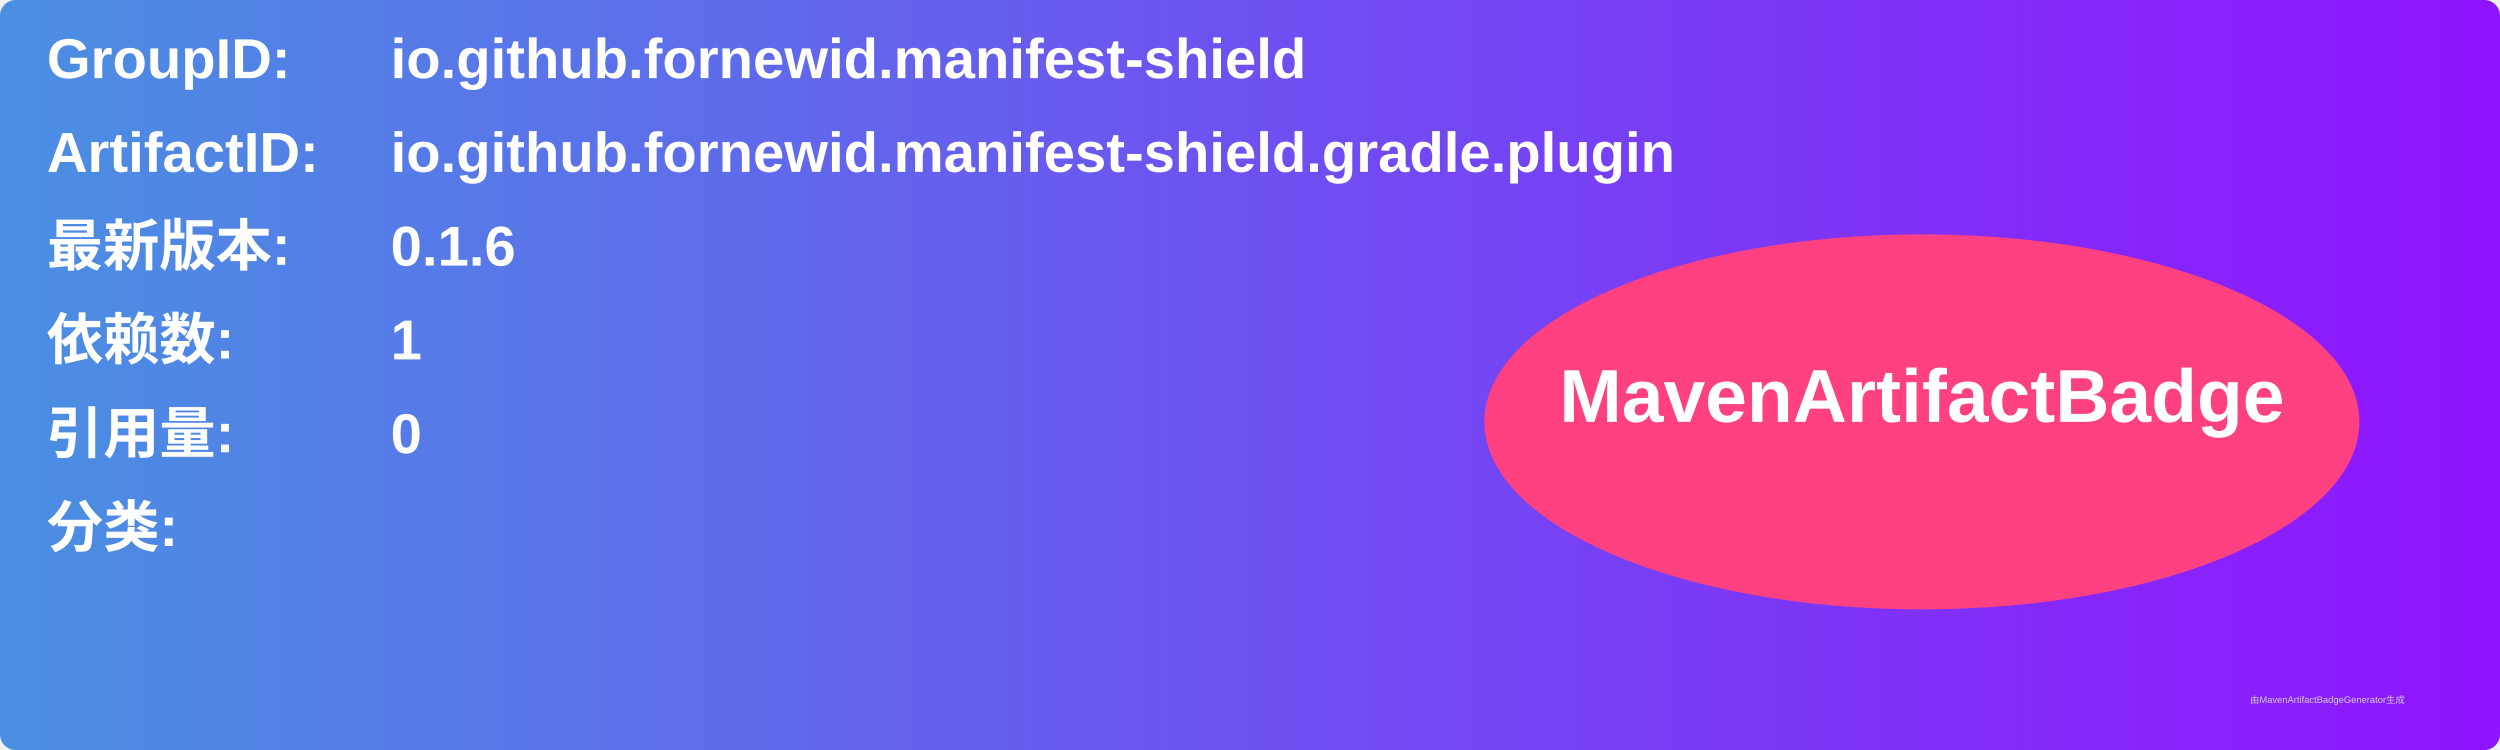
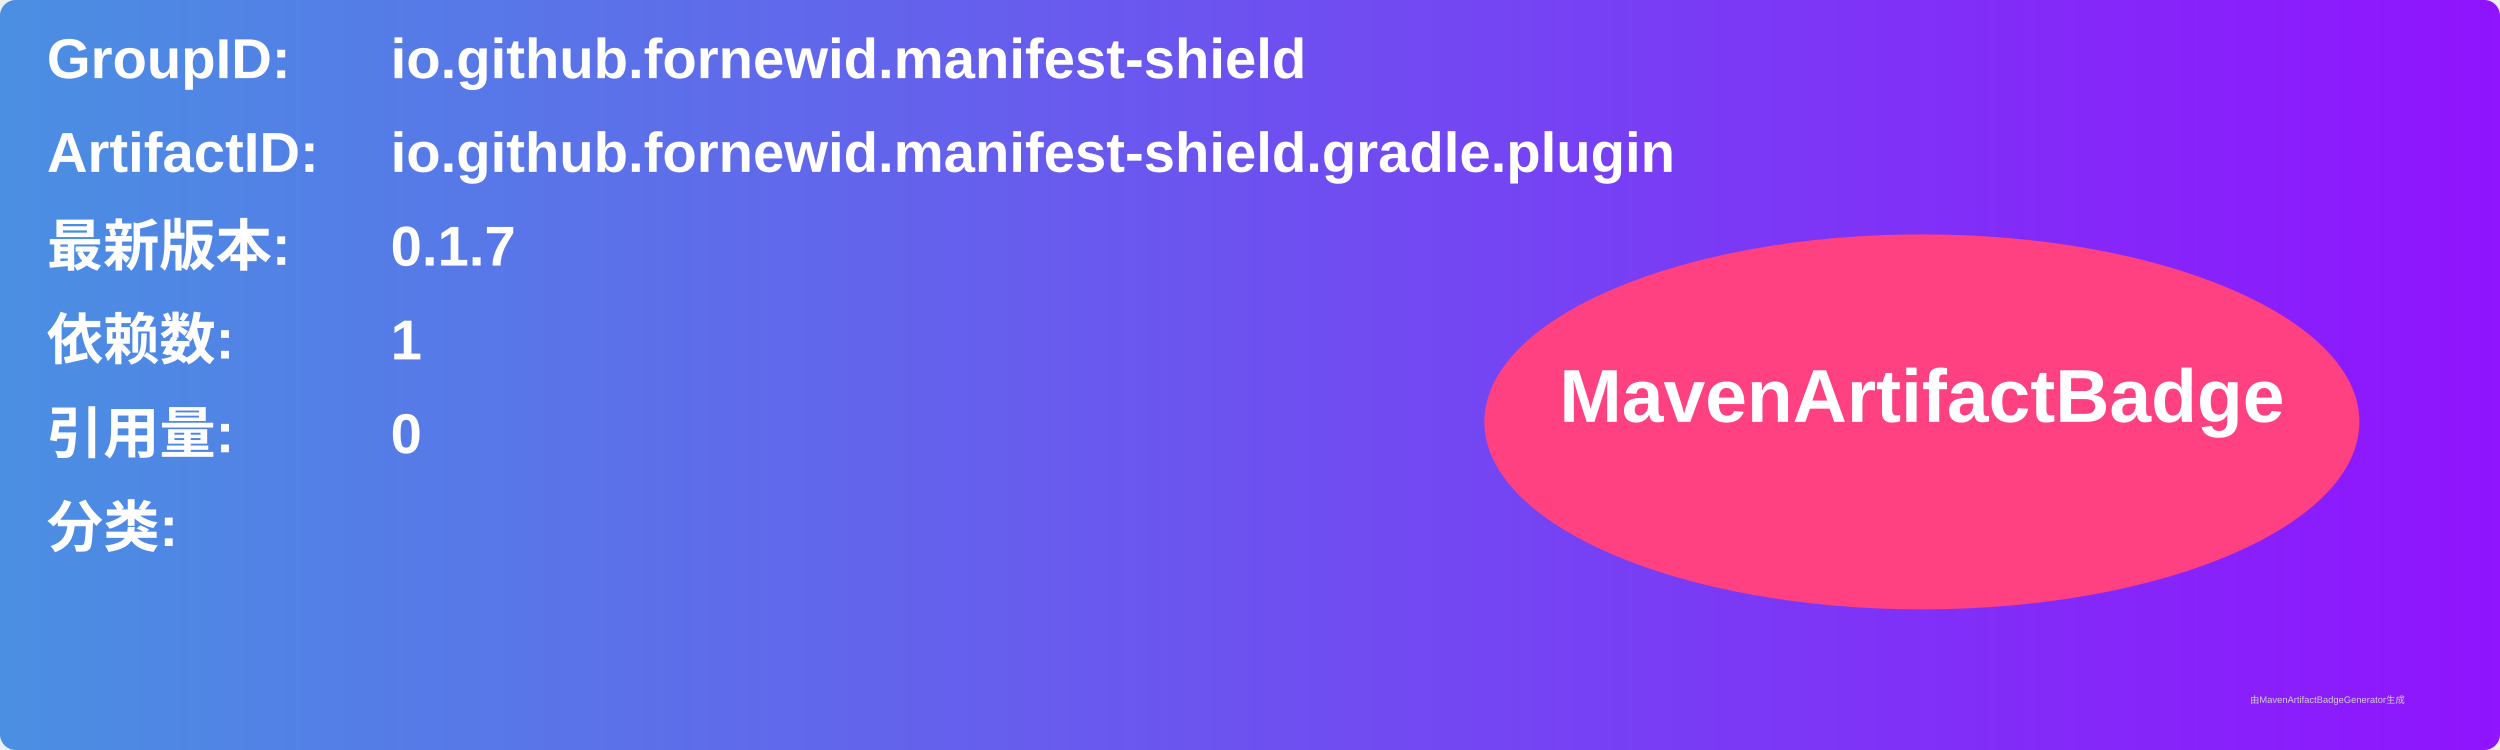
<svg xmlns="http://www.w3.org/2000/svg" width="800" height="240" viewBox="0 0 800 240">
  <linearGradient id="grad" x1="0%" y1="0%" x2="100%" y2="0%">
    <stop offset="0%" stop-color="#4a90e2" />
    <stop offset="100%" stop-color="#9013fe" />
  </linearGradient>
  <rect width="100%" height="100%" rx="5" ry="5" fill="url(#grad)" />
  <g transform="translate(15, 15)">
    <text x="0" y="10" font-family="Arial" font-size="18" fill="white" font-weight="bold" width="260">GroupID:</text>
    <text x="110" y="10" font-family="Arial" font-size="18" fill="white" font-weight="bold" width="460">io.github.fornewid.manifest-shield</text>
    <text x="0" y="40" font-family="Arial" font-size="18" fill="white" font-weight="bold" width="260">ArtifactID:</text>
    <text x="110" y="40" font-family="Arial" font-size="18" fill="white" font-weight="bold" width="460">io.github.fornewid.manifest-shield.gradle.plugin</text>
    <text x="0" y="70" font-family="Arial" font-size="18" fill="white" font-weight="bold">最新版本:</text>
    <text x="110" y="70" font-family="Arial" font-size="18" fill="white" font-weight="bold">
-       <tspan font-weight="bold">0.1.6</tspan>
+       <tspan font-weight="bold">0.1.7</tspan>
    </text>
    <text x="0" y="100" font-family="Arial" font-size="18" fill="white" font-weight="bold">依赖数: </text>
    <text x="110" y="100" font-family="Arial" font-size="18" fill="white">
      <tspan font-weight="bold">1</tspan>
    </text>
    <text x="0" y="130" font-family="Arial" font-size="18" fill="white" font-weight="bold">引用量: </text>
    <text x="110" y="130" font-family="Arial" font-size="18" fill="white">
      <tspan font-weight="bold">0</tspan>
    </text>
    <text x="0" y="160" font-family="Arial" font-size="18" fill="white" font-weight="bold">分类:</text>
    <text x="10" y="190" font-family="Arial" font-size="10" fill="white">
      <tspan font-weight="bold" />
    </text>
    <ellipse cx="600" cy="120" rx="140" ry="60" fill="#ff4081" />
    <text x="600" y="120" text-anchor="middle" font-family="Arial" font-size="24" fill="white" font-weight="bold">MavenArtifactBadge</text>
  </g>
  <text x="720" y="225" font-family="Arial" font-size="3" fill="#d0d0d0">由MavenArtifactBadgeGenerator生成</text>
</svg>
